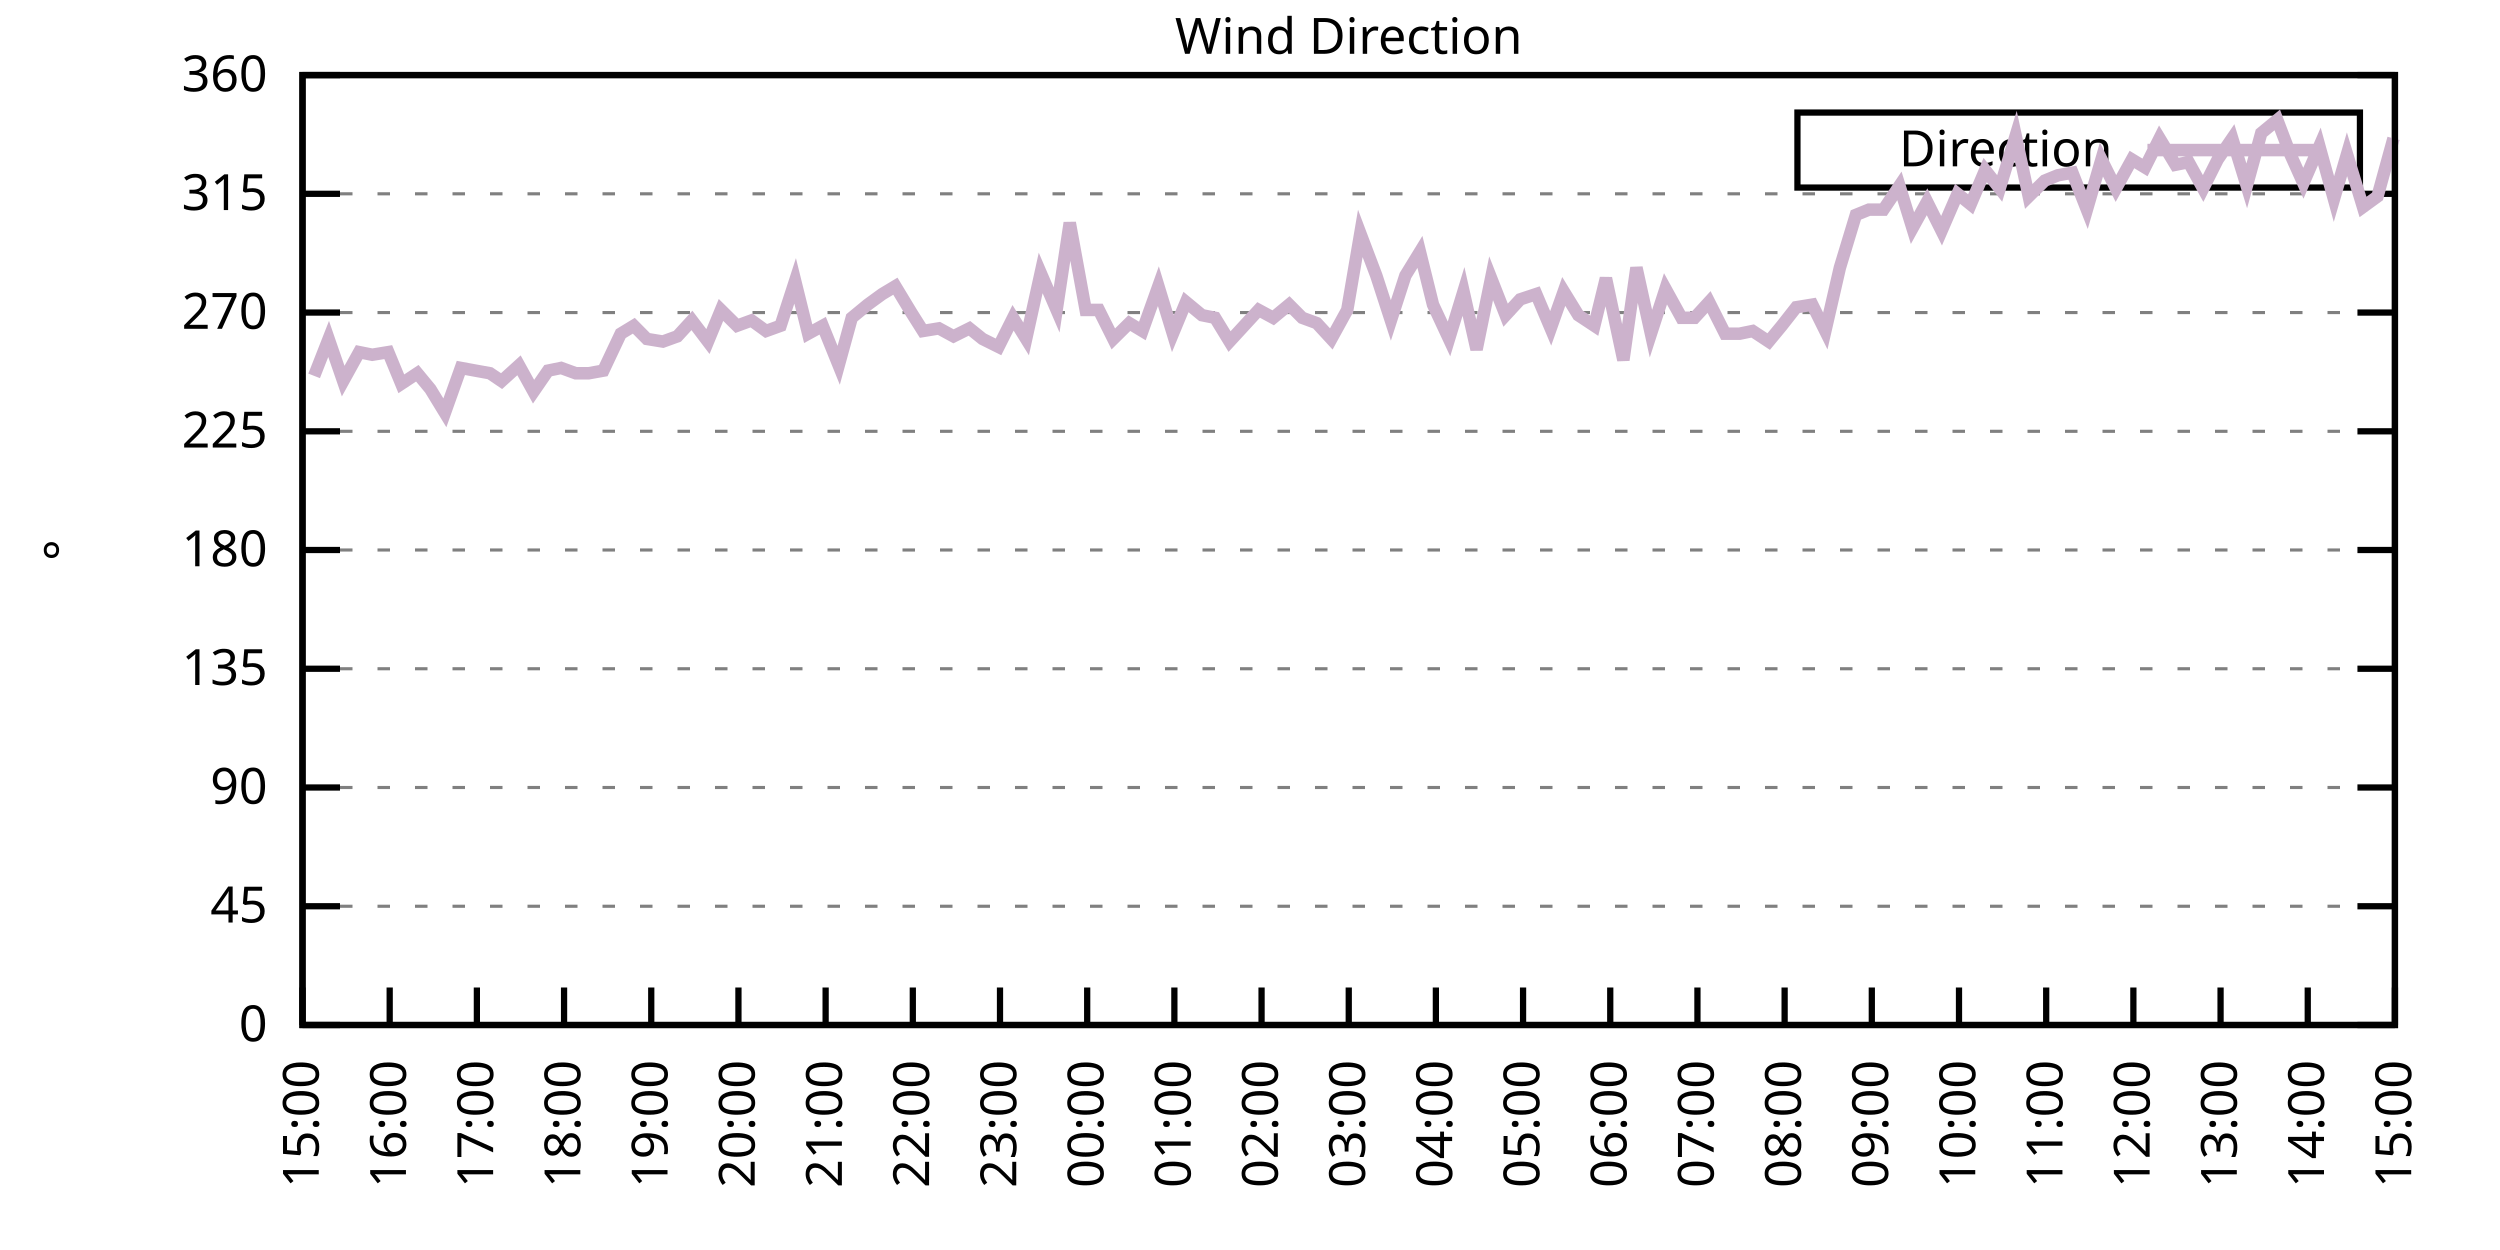
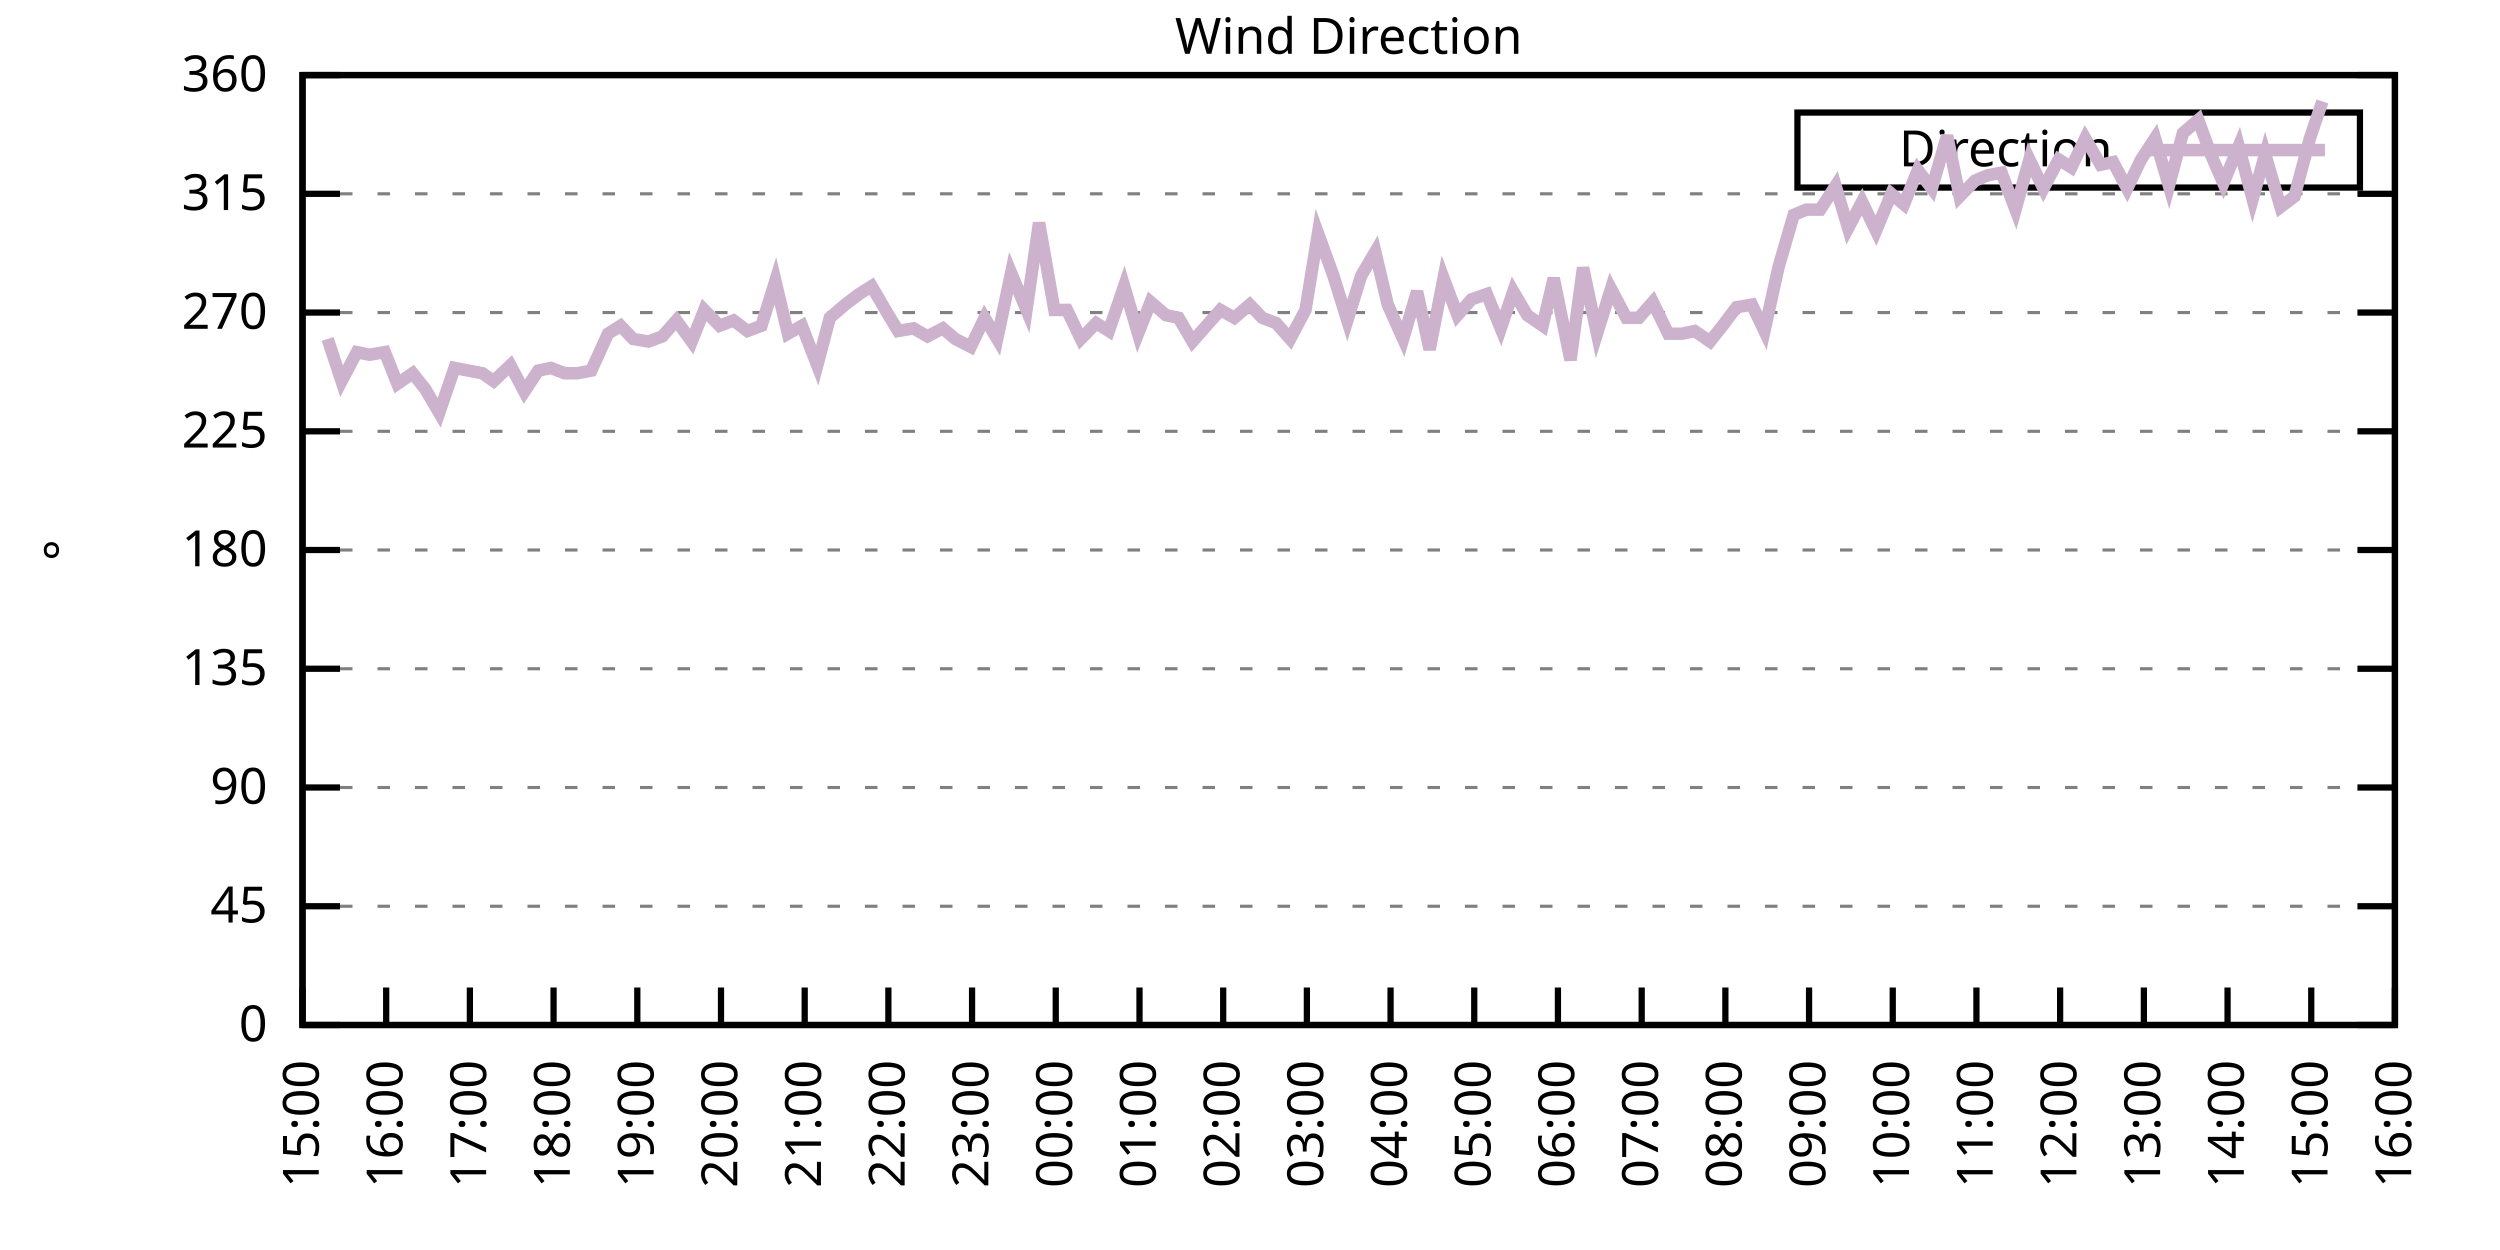
<svg xmlns="http://www.w3.org/2000/svg" xmlns:xlink="http://www.w3.org/1999/xlink" width="400" height="200" viewBox="0 0 400 200">
  <g id="gnuplot_canvas">
    <rect x="0" y="0" width="400" height="200" fill="none" />
    <defs>
      <circle id="gpDot" r="0.5" stroke-width="0.5" stroke="currentColor" />
      <path id="gpPt0" stroke-width="0.333" stroke="currentColor" d="M-1,0 h2 M0,-1 v2" />
      <path id="gpPt1" stroke-width="0.333" stroke="currentColor" d="M-1,-1 L1,1 M1,-1 L-1,1" />
      <path id="gpPt2" stroke-width="0.333" stroke="currentColor" d="M-1,0 L1,0 M0,-1 L0,1 M-1,-1 L1,1 M-1,1 L1,-1" />
      <rect id="gpPt3" stroke-width="0.333" stroke="currentColor" x="-1" y="-1" width="2" height="2" />
      <rect id="gpPt4" stroke-width="0.333" stroke="currentColor" fill="currentColor" x="-1" y="-1" width="2" height="2" />
      <circle id="gpPt5" stroke-width="0.333" stroke="currentColor" cx="0" cy="0" r="1" />
      <use xlink:href="#gpPt5" id="gpPt6" fill="currentColor" stroke="none" />
      <path id="gpPt7" stroke-width="0.333" stroke="currentColor" d="M0,-1.33 L-1.33,0.67 L1.33,0.67 z" />
      <use xlink:href="#gpPt7" id="gpPt8" fill="currentColor" stroke="none" />
      <use xlink:href="#gpPt7" id="gpPt9" stroke="currentColor" transform="rotate(180)" />
      <use xlink:href="#gpPt9" id="gpPt10" fill="currentColor" stroke="none" />
      <use xlink:href="#gpPt3" id="gpPt11" stroke="currentColor" transform="rotate(45)" />
      <use xlink:href="#gpPt11" id="gpPt12" fill="currentColor" stroke="none" />
      <path id="gpPt13" stroke-width="0.333" stroke="currentColor" d="M0,1.330 L1.265,0.411 L0.782,-1.067 L-0.782,-1.076 L-1.265,0.411 z" />
      <use xlink:href="#gpPt13" id="gpPt14" fill="currentColor" stroke="none" />
      <filter id="textbox" filterUnits="objectBoundingBox" x="0" y="0" height="1" width="1">
        <feFlood flood-color="white" flood-opacity="1" result="bgnd" />
        <feComposite in="SourceGraphic" in2="bgnd" operator="atop" />
      </filter>
      <filter id="greybox" filterUnits="objectBoundingBox" x="0" y="0" height="1" width="1">
        <feFlood flood-color="lightgrey" flood-opacity="1" result="grey" />
        <feComposite in="SourceGraphic" in2="grey" operator="atop" />
      </filter>
    </defs>
    <g fill="none" color="white" stroke="currentColor" stroke-width="1.00" stroke-linecap="butt" stroke-linejoin="miter">
</g>
    <g fill="none" color="black" stroke="currentColor" stroke-width="1.00" stroke-linecap="butt" stroke-linejoin="miter">
      <g stroke="none" shape-rendering="crispEdges">
        <polygon fill="rgb(255, 255, 255)" points="48.40,164.00 383.18,164.00 383.18,12.02 48.40,12.02 " />
      </g>
    </g>
    <g fill="none" color="black" stroke="currentColor" stroke-width="1.00" stroke-linecap="butt" stroke-linejoin="miter">
</g>
    <g fill="none" color="black" stroke="black" stroke-width="0.50" stroke-linecap="butt" stroke-linejoin="miter">
</g>
    <g fill="none" color="gray" stroke="currentColor" stroke-width="0.50" stroke-linecap="butt" stroke-linejoin="miter">
      <path stroke="gray" stroke-dasharray="2,4" class="gridline" d="M48.40,164.00 L383.19,164.00  " />
    </g>
    <g fill="none" color="gray" stroke="gray" stroke-width="1.00" stroke-linecap="butt" stroke-linejoin="miter">
</g>
    <g fill="none" color="black" stroke="currentColor" stroke-width="1.00" stroke-linecap="butt" stroke-linejoin="miter">
      <path stroke="black" d="M48.40,164.00 L54.40,164.00 M383.19,164.00 L377.19,164.00  " />
      <g transform="translate(42.80,166.60)" stroke="none" fill="black" font-family="Sans" font-size="8.00" text-anchor="end">
        <text>
          <tspan font-family="Sans"> 0</tspan>
        </text>
      </g>
    </g>
    <g fill="none" color="black" stroke="currentColor" stroke-width="1.00" stroke-linecap="butt" stroke-linejoin="miter">
</g>
    <g fill="none" color="black" stroke="black" stroke-width="0.50" stroke-linecap="butt" stroke-linejoin="miter">
</g>
    <g fill="none" color="gray" stroke="currentColor" stroke-width="0.50" stroke-linecap="butt" stroke-linejoin="miter">
      <path stroke="gray" stroke-dasharray="2,4" class="gridline" d="M48.40,145.00 L383.19,145.00  " />
    </g>
    <g fill="none" color="gray" stroke="gray" stroke-width="1.00" stroke-linecap="butt" stroke-linejoin="miter">
</g>
    <g fill="none" color="black" stroke="currentColor" stroke-width="1.00" stroke-linecap="butt" stroke-linejoin="miter">
      <path stroke="black" d="M48.40,145.00 L54.40,145.00 M383.19,145.00 L377.19,145.00  " />
      <g transform="translate(42.80,147.60)" stroke="none" fill="black" font-family="Sans" font-size="8.00" text-anchor="end">
        <text>
          <tspan font-family="Sans"> 45</tspan>
        </text>
      </g>
    </g>
    <g fill="none" color="black" stroke="currentColor" stroke-width="1.00" stroke-linecap="butt" stroke-linejoin="miter">
</g>
    <g fill="none" color="black" stroke="black" stroke-width="0.50" stroke-linecap="butt" stroke-linejoin="miter">
</g>
    <g fill="none" color="gray" stroke="currentColor" stroke-width="0.50" stroke-linecap="butt" stroke-linejoin="miter">
      <path stroke="gray" stroke-dasharray="2,4" class="gridline" d="M48.40,126.00 L383.19,126.00  " />
    </g>
    <g fill="none" color="gray" stroke="gray" stroke-width="1.00" stroke-linecap="butt" stroke-linejoin="miter">
</g>
    <g fill="none" color="black" stroke="currentColor" stroke-width="1.00" stroke-linecap="butt" stroke-linejoin="miter">
      <path stroke="black" d="M48.40,126.00 L54.40,126.00 M383.19,126.00 L377.19,126.00  " />
      <g transform="translate(42.80,128.60)" stroke="none" fill="black" font-family="Sans" font-size="8.00" text-anchor="end">
        <text>
          <tspan font-family="Sans"> 90</tspan>
        </text>
      </g>
    </g>
    <g fill="none" color="black" stroke="currentColor" stroke-width="1.00" stroke-linecap="butt" stroke-linejoin="miter">
</g>
    <g fill="none" color="black" stroke="black" stroke-width="0.50" stroke-linecap="butt" stroke-linejoin="miter">
</g>
    <g fill="none" color="gray" stroke="currentColor" stroke-width="0.50" stroke-linecap="butt" stroke-linejoin="miter">
      <path stroke="gray" stroke-dasharray="2,4" class="gridline" d="M48.40,107.00 L383.19,107.00  " />
    </g>
    <g fill="none" color="gray" stroke="gray" stroke-width="1.00" stroke-linecap="butt" stroke-linejoin="miter">
</g>
    <g fill="none" color="black" stroke="currentColor" stroke-width="1.00" stroke-linecap="butt" stroke-linejoin="miter">
      <path stroke="black" d="M48.40,107.00 L54.40,107.00 M383.19,107.00 L377.19,107.00  " />
      <g transform="translate(42.80,109.60)" stroke="none" fill="black" font-family="Sans" font-size="8.00" text-anchor="end">
        <text>
          <tspan font-family="Sans"> 135</tspan>
        </text>
      </g>
    </g>
    <g fill="none" color="black" stroke="currentColor" stroke-width="1.00" stroke-linecap="butt" stroke-linejoin="miter">
</g>
    <g fill="none" color="black" stroke="black" stroke-width="0.50" stroke-linecap="butt" stroke-linejoin="miter">
</g>
    <g fill="none" color="gray" stroke="currentColor" stroke-width="0.50" stroke-linecap="butt" stroke-linejoin="miter">
      <path stroke="gray" stroke-dasharray="2,4" class="gridline" d="M48.40,88.00 L383.19,88.00  " />
    </g>
    <g fill="none" color="gray" stroke="gray" stroke-width="1.00" stroke-linecap="butt" stroke-linejoin="miter">
</g>
    <g fill="none" color="black" stroke="currentColor" stroke-width="1.00" stroke-linecap="butt" stroke-linejoin="miter">
      <path stroke="black" d="M48.40,88.00 L54.40,88.00 M383.19,88.00 L377.19,88.00  " />
      <g transform="translate(42.80,90.60)" stroke="none" fill="black" font-family="Sans" font-size="8.00" text-anchor="end">
        <text>
          <tspan font-family="Sans"> 180</tspan>
        </text>
      </g>
    </g>
    <g fill="none" color="black" stroke="currentColor" stroke-width="1.00" stroke-linecap="butt" stroke-linejoin="miter">
</g>
    <g fill="none" color="black" stroke="black" stroke-width="0.50" stroke-linecap="butt" stroke-linejoin="miter">
</g>
    <g fill="none" color="gray" stroke="currentColor" stroke-width="0.50" stroke-linecap="butt" stroke-linejoin="miter">
      <path stroke="gray" stroke-dasharray="2,4" class="gridline" d="M48.40,69.01 L383.19,69.01  " />
    </g>
    <g fill="none" color="gray" stroke="gray" stroke-width="1.00" stroke-linecap="butt" stroke-linejoin="miter">
</g>
    <g fill="none" color="black" stroke="currentColor" stroke-width="1.00" stroke-linecap="butt" stroke-linejoin="miter">
      <path stroke="black" d="M48.40,69.01 L54.40,69.01 M383.19,69.01 L377.19,69.01  " />
      <g transform="translate(42.80,71.61)" stroke="none" fill="black" font-family="Sans" font-size="8.00" text-anchor="end">
        <text>
          <tspan font-family="Sans"> 225</tspan>
        </text>
      </g>
    </g>
    <g fill="none" color="black" stroke="currentColor" stroke-width="1.00" stroke-linecap="butt" stroke-linejoin="miter">
</g>
    <g fill="none" color="black" stroke="black" stroke-width="0.50" stroke-linecap="butt" stroke-linejoin="miter">
</g>
    <g fill="none" color="gray" stroke="currentColor" stroke-width="0.50" stroke-linecap="butt" stroke-linejoin="miter">
      <path stroke="gray" stroke-dasharray="2,4" class="gridline" d="M48.40,50.01 L383.19,50.01  " />
    </g>
    <g fill="none" color="gray" stroke="gray" stroke-width="1.00" stroke-linecap="butt" stroke-linejoin="miter">
</g>
    <g fill="none" color="black" stroke="currentColor" stroke-width="1.00" stroke-linecap="butt" stroke-linejoin="miter">
      <path stroke="black" d="M48.40,50.01 L54.40,50.01 M383.19,50.01 L377.19,50.01  " />
      <g transform="translate(42.80,52.61)" stroke="none" fill="black" font-family="Sans" font-size="8.00" text-anchor="end">
        <text>
          <tspan font-family="Sans"> 270</tspan>
        </text>
      </g>
    </g>
    <g fill="none" color="black" stroke="currentColor" stroke-width="1.00" stroke-linecap="butt" stroke-linejoin="miter">
</g>
    <g fill="none" color="black" stroke="black" stroke-width="0.50" stroke-linecap="butt" stroke-linejoin="miter">
</g>
    <g fill="none" color="gray" stroke="currentColor" stroke-width="0.50" stroke-linecap="butt" stroke-linejoin="miter">
      <path stroke="gray" stroke-dasharray="2,4" class="gridline" d="M48.40,31.01 L383.19,31.01  " />
    </g>
    <g fill="none" color="gray" stroke="gray" stroke-width="1.00" stroke-linecap="butt" stroke-linejoin="miter">
</g>
    <g fill="none" color="black" stroke="currentColor" stroke-width="1.00" stroke-linecap="butt" stroke-linejoin="miter">
      <path stroke="black" d="M48.40,31.01 L54.40,31.01 M383.19,31.01 L377.19,31.01  " />
      <g transform="translate(42.80,33.61)" stroke="none" fill="black" font-family="Sans" font-size="8.00" text-anchor="end">
        <text>
          <tspan font-family="Sans"> 315</tspan>
        </text>
      </g>
    </g>
    <g fill="none" color="black" stroke="currentColor" stroke-width="1.00" stroke-linecap="butt" stroke-linejoin="miter">
</g>
    <g fill="none" color="black" stroke="black" stroke-width="0.50" stroke-linecap="butt" stroke-linejoin="miter">
</g>
    <g fill="none" color="gray" stroke="currentColor" stroke-width="0.50" stroke-linecap="butt" stroke-linejoin="miter">
      <path stroke="gray" stroke-dasharray="2,4" class="gridline" d="M48.40,12.01 L383.19,12.01  " />
    </g>
    <g fill="none" color="gray" stroke="gray" stroke-width="1.00" stroke-linecap="butt" stroke-linejoin="miter">
</g>
    <g fill="none" color="black" stroke="currentColor" stroke-width="1.00" stroke-linecap="butt" stroke-linejoin="miter">
      <path stroke="black" d="M48.40,12.01 L54.40,12.01 M383.19,12.01 L377.19,12.01  " />
      <g transform="translate(42.80,14.61)" stroke="none" fill="black" font-family="Sans" font-size="8.00" text-anchor="end">
        <text>
          <tspan font-family="Sans"> 360</tspan>
        </text>
      </g>
    </g>
    <g fill="none" color="black" stroke="currentColor" stroke-width="1.00" stroke-linecap="butt" stroke-linejoin="miter">
      <path stroke="black" d="M48.40,164.00 L48.40,158.00  " />
      <g transform="translate(51.00,169.60) rotate(270.00)" stroke="none" fill="black" font-family="Sans" font-size="8.00" text-anchor="end">
        <text>
          <tspan font-family="Sans">15:00</tspan>
        </text>
      </g>
    </g>
    <g fill="none" color="black" stroke="currentColor" stroke-width="1.00" stroke-linecap="butt" stroke-linejoin="miter">
-       <path stroke="black" d="M62.35,164.00 L62.35,158.00  " />
-       <g transform="translate(64.95,169.60) rotate(270.00)" stroke="none" fill="black" font-family="Sans" font-size="8.00" text-anchor="end">
+       <path stroke="black" d="M61.79,164.00 L61.79,158.00  " />
+       <g transform="translate(64.39,169.60) rotate(270.00)" stroke="none" fill="black" font-family="Sans" font-size="8.00" text-anchor="end">
        <text>
          <tspan font-family="Sans">16:00</tspan>
        </text>
      </g>
    </g>
    <g fill="none" color="black" stroke="currentColor" stroke-width="1.00" stroke-linecap="butt" stroke-linejoin="miter">
-       <path stroke="black" d="M76.30,164.00 L76.30,158.00  " />
-       <g transform="translate(78.90,169.60) rotate(270.00)" stroke="none" fill="black" font-family="Sans" font-size="8.00" text-anchor="end">
+       <path stroke="black" d="M75.18,164.00 L75.18,158.00  " />
+       <g transform="translate(77.78,169.60) rotate(270.00)" stroke="none" fill="black" font-family="Sans" font-size="8.00" text-anchor="end">
        <text>
          <tspan font-family="Sans">17:00</tspan>
        </text>
      </g>
    </g>
    <g fill="none" color="black" stroke="currentColor" stroke-width="1.00" stroke-linecap="butt" stroke-linejoin="miter">
-       <path stroke="black" d="M90.25,164.00 L90.25,158.00  " />
-       <g transform="translate(92.85,169.60) rotate(270.00)" stroke="none" fill="black" font-family="Sans" font-size="8.00" text-anchor="end">
+       <path stroke="black" d="M88.57,164.00 L88.57,158.00  " />
+       <g transform="translate(91.17,169.60) rotate(270.00)" stroke="none" fill="black" font-family="Sans" font-size="8.00" text-anchor="end">
        <text>
          <tspan font-family="Sans">18:00</tspan>
        </text>
      </g>
    </g>
    <g fill="none" color="black" stroke="currentColor" stroke-width="1.00" stroke-linecap="butt" stroke-linejoin="miter">
-       <path stroke="black" d="M104.20,164.00 L104.20,158.00  " />
-       <g transform="translate(106.80,169.60) rotate(270.00)" stroke="none" fill="black" font-family="Sans" font-size="8.00" text-anchor="end">
+       <path stroke="black" d="M101.97,164.00 L101.97,158.00  " />
+       <g transform="translate(104.57,169.60) rotate(270.00)" stroke="none" fill="black" font-family="Sans" font-size="8.00" text-anchor="end">
        <text>
          <tspan font-family="Sans">19:00</tspan>
        </text>
      </g>
    </g>
    <g fill="none" color="black" stroke="currentColor" stroke-width="1.00" stroke-linecap="butt" stroke-linejoin="miter">
-       <path stroke="black" d="M118.15,164.00 L118.15,158.00  " />
-       <g transform="translate(120.75,169.60) rotate(270.00)" stroke="none" fill="black" font-family="Sans" font-size="8.00" text-anchor="end">
+       <path stroke="black" d="M115.36,164.00 L115.36,158.00  " />
+       <g transform="translate(117.96,169.60) rotate(270.00)" stroke="none" fill="black" font-family="Sans" font-size="8.00" text-anchor="end">
        <text>
          <tspan font-family="Sans">20:00</tspan>
        </text>
      </g>
    </g>
    <g fill="none" color="black" stroke="currentColor" stroke-width="1.00" stroke-linecap="butt" stroke-linejoin="miter">
-       <path stroke="black" d="M132.10,164.00 L132.10,158.00  " />
-       <g transform="translate(134.70,169.60) rotate(270.00)" stroke="none" fill="black" font-family="Sans" font-size="8.00" text-anchor="end">
+       <path stroke="black" d="M128.75,164.00 L128.75,158.00  " />
+       <g transform="translate(131.35,169.60) rotate(270.00)" stroke="none" fill="black" font-family="Sans" font-size="8.00" text-anchor="end">
        <text>
          <tspan font-family="Sans">21:00</tspan>
        </text>
      </g>
    </g>
    <g fill="none" color="black" stroke="currentColor" stroke-width="1.00" stroke-linecap="butt" stroke-linejoin="miter">
-       <path stroke="black" d="M146.05,164.00 L146.05,158.00  " />
-       <g transform="translate(148.65,169.60) rotate(270.00)" stroke="none" fill="black" font-family="Sans" font-size="8.00" text-anchor="end">
+       <path stroke="black" d="M142.14,164.00 L142.14,158.00  " />
+       <g transform="translate(144.74,169.60) rotate(270.00)" stroke="none" fill="black" font-family="Sans" font-size="8.00" text-anchor="end">
        <text>
          <tspan font-family="Sans">22:00</tspan>
        </text>
      </g>
    </g>
    <g fill="none" color="black" stroke="currentColor" stroke-width="1.00" stroke-linecap="butt" stroke-linejoin="miter">
-       <path stroke="black" d="M160.00,164.00 L160.00,158.00  " />
-       <g transform="translate(162.60,169.60) rotate(270.00)" stroke="none" fill="black" font-family="Sans" font-size="8.00" text-anchor="end">
+       <path stroke="black" d="M155.53,164.00 L155.53,158.00  " />
+       <g transform="translate(158.13,169.60) rotate(270.00)" stroke="none" fill="black" font-family="Sans" font-size="8.00" text-anchor="end">
        <text>
          <tspan font-family="Sans">23:00</tspan>
        </text>
      </g>
    </g>
    <g fill="none" color="black" stroke="currentColor" stroke-width="1.00" stroke-linecap="butt" stroke-linejoin="miter">
-       <path stroke="black" d="M173.95,164.00 L173.95,158.00  " />
-       <g transform="translate(176.55,169.60) rotate(270.00)" stroke="none" fill="black" font-family="Sans" font-size="8.00" text-anchor="end">
+       <path stroke="black" d="M168.92,164.00 L168.92,158.00  " />
+       <g transform="translate(171.52,169.60) rotate(270.00)" stroke="none" fill="black" font-family="Sans" font-size="8.00" text-anchor="end">
        <text>
          <tspan font-family="Sans">00:00</tspan>
        </text>
      </g>
    </g>
    <g fill="none" color="black" stroke="currentColor" stroke-width="1.00" stroke-linecap="butt" stroke-linejoin="miter">
-       <path stroke="black" d="M187.90,164.00 L187.90,158.00  " />
-       <g transform="translate(190.50,169.60) rotate(270.00)" stroke="none" fill="black" font-family="Sans" font-size="8.00" text-anchor="end">
+       <path stroke="black" d="M182.32,164.00 L182.32,158.00  " />
+       <g transform="translate(184.92,169.60) rotate(270.00)" stroke="none" fill="black" font-family="Sans" font-size="8.00" text-anchor="end">
        <text>
          <tspan font-family="Sans">01:00</tspan>
        </text>
      </g>
    </g>
    <g fill="none" color="black" stroke="currentColor" stroke-width="1.00" stroke-linecap="butt" stroke-linejoin="miter">
-       <path stroke="black" d="M201.85,164.00 L201.85,158.00  " />
-       <g transform="translate(204.45,169.60) rotate(270.00)" stroke="none" fill="black" font-family="Sans" font-size="8.00" text-anchor="end">
+       <path stroke="black" d="M195.71,164.00 L195.71,158.00  " />
+       <g transform="translate(198.31,169.60) rotate(270.00)" stroke="none" fill="black" font-family="Sans" font-size="8.00" text-anchor="end">
        <text>
          <tspan font-family="Sans">02:00</tspan>
        </text>
      </g>
    </g>
    <g fill="none" color="black" stroke="currentColor" stroke-width="1.00" stroke-linecap="butt" stroke-linejoin="miter">
-       <path stroke="black" d="M215.80,164.00 L215.80,158.00  " />
-       <g transform="translate(218.40,169.60) rotate(270.00)" stroke="none" fill="black" font-family="Sans" font-size="8.00" text-anchor="end">
+       <path stroke="black" d="M209.10,164.00 L209.10,158.00  " />
+       <g transform="translate(211.70,169.60) rotate(270.00)" stroke="none" fill="black" font-family="Sans" font-size="8.00" text-anchor="end">
        <text>
          <tspan font-family="Sans">03:00</tspan>
        </text>
      </g>
    </g>
    <g fill="none" color="black" stroke="currentColor" stroke-width="1.00" stroke-linecap="butt" stroke-linejoin="miter">
-       <path stroke="black" d="M229.74,164.00 L229.74,158.00  " />
-       <g transform="translate(232.34,169.60) rotate(270.00)" stroke="none" fill="black" font-family="Sans" font-size="8.00" text-anchor="end">
+       <path stroke="black" d="M222.49,164.00 L222.49,158.00  " />
+       <g transform="translate(225.09,169.60) rotate(270.00)" stroke="none" fill="black" font-family="Sans" font-size="8.00" text-anchor="end">
        <text>
          <tspan font-family="Sans">04:00</tspan>
        </text>
      </g>
    </g>
    <g fill="none" color="black" stroke="currentColor" stroke-width="1.00" stroke-linecap="butt" stroke-linejoin="miter">
-       <path stroke="black" d="M243.69,164.00 L243.69,158.00  " />
-       <g transform="translate(246.29,169.60) rotate(270.00)" stroke="none" fill="black" font-family="Sans" font-size="8.00" text-anchor="end">
+       <path stroke="black" d="M235.88,164.00 L235.88,158.00  " />
+       <g transform="translate(238.48,169.60) rotate(270.00)" stroke="none" fill="black" font-family="Sans" font-size="8.00" text-anchor="end">
        <text>
          <tspan font-family="Sans">05:00</tspan>
        </text>
      </g>
    </g>
    <g fill="none" color="black" stroke="currentColor" stroke-width="1.00" stroke-linecap="butt" stroke-linejoin="miter">
-       <path stroke="black" d="M257.64,164.00 L257.64,158.00  " />
-       <g transform="translate(260.24,169.60) rotate(270.00)" stroke="none" fill="black" font-family="Sans" font-size="8.00" text-anchor="end">
+       <path stroke="black" d="M249.27,164.00 L249.27,158.00  " />
+       <g transform="translate(251.87,169.60) rotate(270.00)" stroke="none" fill="black" font-family="Sans" font-size="8.00" text-anchor="end">
        <text>
          <tspan font-family="Sans">06:00</tspan>
        </text>
      </g>
    </g>
    <g fill="none" color="black" stroke="currentColor" stroke-width="1.00" stroke-linecap="butt" stroke-linejoin="miter">
-       <path stroke="black" d="M271.59,164.00 L271.59,158.00  " />
-       <g transform="translate(274.19,169.60) rotate(270.00)" stroke="none" fill="black" font-family="Sans" font-size="8.00" text-anchor="end">
+       <path stroke="black" d="M262.67,164.00 L262.67,158.00  " />
+       <g transform="translate(265.27,169.60) rotate(270.00)" stroke="none" fill="black" font-family="Sans" font-size="8.00" text-anchor="end">
        <text>
          <tspan font-family="Sans">07:00</tspan>
        </text>
      </g>
    </g>
    <g fill="none" color="black" stroke="currentColor" stroke-width="1.00" stroke-linecap="butt" stroke-linejoin="miter">
-       <path stroke="black" d="M285.54,164.00 L285.54,158.00  " />
-       <g transform="translate(288.14,169.60) rotate(270.00)" stroke="none" fill="black" font-family="Sans" font-size="8.00" text-anchor="end">
+       <path stroke="black" d="M276.06,164.00 L276.06,158.00  " />
+       <g transform="translate(278.66,169.60) rotate(270.00)" stroke="none" fill="black" font-family="Sans" font-size="8.00" text-anchor="end">
        <text>
          <tspan font-family="Sans">08:00</tspan>
        </text>
      </g>
    </g>
    <g fill="none" color="black" stroke="currentColor" stroke-width="1.00" stroke-linecap="butt" stroke-linejoin="miter">
-       <path stroke="black" d="M299.49,164.00 L299.49,158.00  " />
-       <g transform="translate(302.09,169.60) rotate(270.00)" stroke="none" fill="black" font-family="Sans" font-size="8.00" text-anchor="end">
+       <path stroke="black" d="M289.45,164.00 L289.45,158.00  " />
+       <g transform="translate(292.05,169.60) rotate(270.00)" stroke="none" fill="black" font-family="Sans" font-size="8.00" text-anchor="end">
        <text>
          <tspan font-family="Sans">09:00</tspan>
        </text>
      </g>
    </g>
    <g fill="none" color="black" stroke="currentColor" stroke-width="1.00" stroke-linecap="butt" stroke-linejoin="miter">
-       <path stroke="black" d="M313.44,164.00 L313.44,158.00  " />
-       <g transform="translate(316.04,169.60) rotate(270.00)" stroke="none" fill="black" font-family="Sans" font-size="8.00" text-anchor="end">
+       <path stroke="black" d="M302.84,164.00 L302.84,158.00  " />
+       <g transform="translate(305.44,169.60) rotate(270.00)" stroke="none" fill="black" font-family="Sans" font-size="8.00" text-anchor="end">
        <text>
          <tspan font-family="Sans">10:00</tspan>
        </text>
      </g>
    </g>
    <g fill="none" color="black" stroke="currentColor" stroke-width="1.00" stroke-linecap="butt" stroke-linejoin="miter">
-       <path stroke="black" d="M327.39,164.00 L327.39,158.00  " />
-       <g transform="translate(329.99,169.60) rotate(270.00)" stroke="none" fill="black" font-family="Sans" font-size="8.00" text-anchor="end">
+       <path stroke="black" d="M316.23,164.00 L316.23,158.00  " />
+       <g transform="translate(318.83,169.60) rotate(270.00)" stroke="none" fill="black" font-family="Sans" font-size="8.00" text-anchor="end">
        <text>
          <tspan font-family="Sans">11:00</tspan>
        </text>
      </g>
    </g>
    <g fill="none" color="black" stroke="currentColor" stroke-width="1.00" stroke-linecap="butt" stroke-linejoin="miter">
-       <path stroke="black" d="M341.34,164.00 L341.34,158.00  " />
-       <g transform="translate(343.94,169.60) rotate(270.00)" stroke="none" fill="black" font-family="Sans" font-size="8.00" text-anchor="end">
+       <path stroke="black" d="M329.62,164.00 L329.62,158.00  " />
+       <g transform="translate(332.22,169.60) rotate(270.00)" stroke="none" fill="black" font-family="Sans" font-size="8.00" text-anchor="end">
        <text>
          <tspan font-family="Sans">12:00</tspan>
        </text>
      </g>
    </g>
    <g fill="none" color="black" stroke="currentColor" stroke-width="1.00" stroke-linecap="butt" stroke-linejoin="miter">
-       <path stroke="black" d="M355.29,164.00 L355.29,158.00  " />
-       <g transform="translate(357.89,169.60) rotate(270.00)" stroke="none" fill="black" font-family="Sans" font-size="8.00" text-anchor="end">
+       <path stroke="black" d="M343.02,164.00 L343.02,158.00  " />
+       <g transform="translate(345.62,169.60) rotate(270.00)" stroke="none" fill="black" font-family="Sans" font-size="8.00" text-anchor="end">
        <text>
          <tspan font-family="Sans">13:00</tspan>
        </text>
      </g>
    </g>
    <g fill="none" color="black" stroke="currentColor" stroke-width="1.00" stroke-linecap="butt" stroke-linejoin="miter">
-       <path stroke="black" d="M369.24,164.00 L369.24,158.00  " />
-       <g transform="translate(371.84,169.60) rotate(270.00)" stroke="none" fill="black" font-family="Sans" font-size="8.00" text-anchor="end">
+       <path stroke="black" d="M356.41,164.00 L356.41,158.00  " />
+       <g transform="translate(359.01,169.60) rotate(270.00)" stroke="none" fill="black" font-family="Sans" font-size="8.00" text-anchor="end">
        <text>
          <tspan font-family="Sans">14:00</tspan>
+         </text>
+       </g>
+     </g>
+     <g fill="none" color="black" stroke="currentColor" stroke-width="1.00" stroke-linecap="butt" stroke-linejoin="miter">
+       <path stroke="black" d="M369.80,164.00 L369.80,158.00  " />
+       <g transform="translate(372.40,169.60) rotate(270.00)" stroke="none" fill="black" font-family="Sans" font-size="8.00" text-anchor="end">
+         <text>
+           <tspan font-family="Sans">15:00</tspan>
        </text>
      </g>
    </g>
    <g fill="none" color="black" stroke="currentColor" stroke-width="1.00" stroke-linecap="butt" stroke-linejoin="miter">
      <path stroke="black" d="M383.19,164.00 L383.19,158.00  " />
      <g transform="translate(385.79,169.60) rotate(270.00)" stroke="none" fill="black" font-family="Sans" font-size="8.00" text-anchor="end">
        <text>
-           <tspan font-family="Sans">15:00</tspan>
+           <tspan font-family="Sans">16:00</tspan>
        </text>
      </g>
    </g>
    <g fill="none" color="black" stroke="currentColor" stroke-width="1.00" stroke-linecap="butt" stroke-linejoin="miter">
</g>
    <g fill="none" color="black" stroke="currentColor" stroke-width="1.00" stroke-linecap="butt" stroke-linejoin="miter">
      <path stroke="black" d="M48.40,12.01 L48.40,164.00 L383.19,164.00 L383.19,12.01 L48.40,12.01 Z  " />
    </g>
    <g fill="none" color="black" stroke="currentColor" stroke-width="1.00" stroke-linecap="butt" stroke-linejoin="miter">
</g>
    <g fill="none" color="black" stroke="currentColor" stroke-width="1.00" stroke-linecap="butt" stroke-linejoin="miter">
      <path stroke="black" d="M287.59,30.01 L287.59,18.01 L377.59,18.01 L377.59,30.01 L287.59,30.01 Z  " />
    </g>
    <g id="Wind_direction_plot_1">
      <g fill="none" color="white" stroke="black" stroke-width="2.00" stroke-linecap="butt" stroke-linejoin="miter">
</g>
      <g fill="none" color="black" stroke="currentColor" stroke-width="2.00" stroke-linecap="butt" stroke-linejoin="miter">
        <g transform="translate(337.99,26.61)" stroke="none" fill="black" font-family="Sans" font-size="8.00" text-anchor="end">
          <text>
            <tspan font-family="Sans">Direction</tspan>
          </text>
        </g>
      </g>
      <g fill="none" color="black" stroke="currentColor" stroke-width="2.00" stroke-linecap="butt" stroke-linejoin="miter">
-         <path stroke="rgb(204, 178, 204)" d="M343.59,24.01 L371.99,24.01 M50.26,60.14 L52.58,54.23 L54.91,60.98 L57.47,56.34 L59.56,56.76 L62.12,56.34   L64.21,61.41 L66.77,59.72 L68.86,62.25 L71.18,66.05 L73.74,58.87 L76.07,59.30 L78.39,59.72 L80.25,60.98   L83.04,58.45 L85.37,62.67 L87.69,59.30 L89.78,58.87 L92.11,59.72 L94.20,59.72 L96.53,59.30 L99.32,53.39   L101.41,52.12 L103.50,54.23 L106.06,54.65 L108.38,53.81 L110.71,51.27 L113.27,54.65 L115.36,49.59 L117.92,52.12   L120.24,51.27 L122.57,52.96 L124.89,52.12 L127.22,44.94 L129.31,53.39 L131.63,52.12 L134.19,58.45 L136.28,50.85   L138.84,48.74 L141.16,47.05 L143.26,45.79 L145.81,50.01 L147.67,52.96 L150.23,52.54 L152.56,53.81 L155.11,52.54   L157.21,54.23 L159.76,55.50 L162.09,50.85 L164.18,54.23 L166.51,43.67 L169.06,49.59 L171.16,35.65 L173.71,49.59   L175.81,49.59 L178.13,54.23 L180.69,51.70 L182.78,52.96 L185.34,45.79 L187.66,53.39 L189.76,48.32 L192.31,50.43   L194.41,50.85 L196.73,54.65 L201.38,49.59 L203.71,50.85 L206.26,48.74 L208.36,50.85 L210.68,51.70 L213.01,54.23   L215.56,49.59 L217.65,37.34 L220.21,44.10 L222.54,51.27 L224.86,44.10 L227.19,40.30 L229.28,48.74 L231.84,54.23   L234.16,46.63 L236.25,55.92 L238.58,44.52 L240.90,50.43 L243.23,47.90 L245.79,47.05 L248.11,52.54 L250.20,46.63   L252.53,50.43 L255.09,52.12 L256.95,44.52 L259.74,57.61 L261.83,42.83 L264.15,53.39 L266.48,46.21 L269.04,50.85   L271.13,50.85 L273.45,48.32 L276.01,53.39 L278.34,53.39 L280.43,52.96 L282.99,54.65 L285.08,52.12 L287.40,49.16   L289.96,48.74 L292.05,52.96 L294.38,42.83 L296.94,34.39 L299.03,33.54 L301.35,33.54 L303.91,29.74 L306.00,36.50   L308.33,32.28 L310.65,36.92 L313.21,31.01 L315.30,32.70 L317.63,27.21 L319.95,30.16 L322.51,21.72 L324.60,31.43   L327.16,28.90 L329.25,28.05 L331.58,27.63 L333.90,33.54 L336.23,25.52 L338.55,30.16 L341.11,25.52 L343.20,26.79   L345.53,22.14 L348.08,26.36 L350.18,25.94 L352.50,30.16 L354.83,25.52 L357.15,22.14 L359.48,29.74 L361.80,21.30   L364.36,19.19 L366.45,24.68 L368.54,29.32 L371.10,23.41 L373.43,31.85 L375.52,24.68 L378.08,33.12 L380.40,31.43   L382.96,22.14  " />
+         <path stroke="rgb(204, 178, 204)" d="M343.59,24.01 L371.99,24.01 M52.42,54.23 L54.65,60.98 L57.10,56.34 L59.11,56.76 L61.57,56.34 L63.58,61.41   L66.03,59.72 L68.04,62.25 L70.27,66.05 L72.73,58.87 L74.96,59.30 L77.19,59.72 L78.98,60.98 L81.66,58.45   L83.89,62.67 L86.12,59.30 L88.13,58.87 L90.36,59.72 L92.37,59.72 L94.60,59.30 L97.28,53.39 L99.29,52.12   L101.30,54.23 L103.75,54.65 L105.98,53.81 L108.22,51.27 L110.67,54.65 L112.68,49.59 L115.13,52.12 L117.37,51.27   L119.60,52.96 L121.83,52.12 L124.06,44.94 L126.07,53.39 L128.30,52.12 L130.76,58.45 L132.77,50.85 L135.22,48.74   L137.45,47.05 L139.46,45.79 L141.92,50.01 L143.70,52.96 L146.16,52.54 L148.39,53.81 L150.85,52.54 L152.85,54.23   L155.31,55.50 L157.54,50.85 L159.55,54.23 L161.78,43.67 L164.24,49.59 L166.25,35.65 L168.70,49.59 L170.71,49.59   L172.94,54.23 L175.40,51.70 L177.41,52.96 L179.86,45.79 L182.09,53.39 L184.10,48.32 L186.56,50.43 L188.57,50.85   L190.80,54.65 L195.26,49.59 L197.49,50.85 L199.95,48.74 L201.96,50.85 L204.19,51.70 L206.42,54.23 L208.88,49.59   L210.88,37.34 L213.34,44.10 L215.57,51.27 L217.80,44.10 L220.04,40.30 L222.04,48.74 L224.50,54.23 L226.73,46.63   L228.74,55.92 L230.97,44.52 L233.20,50.43 L235.44,47.90 L237.89,47.05 L240.12,52.54 L242.13,46.63 L244.36,50.43   L246.82,52.12 L248.60,44.52 L251.28,57.61 L253.29,42.83 L255.52,53.39 L257.76,46.21 L260.21,50.85 L262.22,50.85   L264.45,48.32 L266.91,53.39 L269.14,53.39 L271.15,52.96 L273.60,54.65 L275.61,52.12 L277.84,49.16 L280.30,48.74   L282.31,52.96 L284.54,42.83 L286.99,34.39 L289.00,33.54 L291.23,33.54 L293.69,29.74 L295.70,36.50 L297.93,32.28   L300.16,36.92 L302.62,31.01 L304.63,32.70 L306.86,27.21 L309.09,30.16 L311.54,21.72 L313.55,31.43 L316.01,28.90   L318.02,28.05 L320.25,27.63 L322.48,33.54 L324.71,25.52 L326.95,30.16 L329.40,25.52 L331.41,26.79 L333.64,22.14   L336.10,26.36 L338.10,25.94 L340.34,30.16 L342.57,25.52 L344.80,22.14 L347.03,29.74 L349.26,21.30 L351.72,19.19   L353.73,24.68 L355.74,29.32 L358.19,23.41 L360.42,31.85 L362.43,24.68 L364.89,33.12 L367.12,31.43 L369.58,22.14   L371.58,16.23  " />
      </g>
    </g>
    <g fill="none" color="black" stroke="currentColor" stroke-width="2.00" stroke-linecap="butt" stroke-linejoin="miter">
</g>
    <g fill="none" color="black" stroke="black" stroke-width="1.00" stroke-linecap="butt" stroke-linejoin="miter">
</g>
    <g fill="none" color="black" stroke="currentColor" stroke-width="1.00" stroke-linecap="butt" stroke-linejoin="miter">
      <path stroke="black" d="M48.40,12.01 L48.40,164.00 L383.19,164.00 L383.19,12.01 L48.40,12.01 Z  " />
      <g transform="translate(12.80,88.01) rotate(270.00)" stroke="none" fill="black" font-family="Sans" font-size="8.00" text-anchor="middle">
        <text>
          <tspan font-family="Sans">°</tspan>
        </text>
      </g>
    </g>
    <g fill="none" color="black" stroke="currentColor" stroke-width="1.00" stroke-linecap="butt" stroke-linejoin="miter">
</g>
    <g fill="none" color="black" stroke="currentColor" stroke-width="1.00" stroke-linecap="butt" stroke-linejoin="miter">
      <g transform="translate(215.79,8.61)" stroke="none" fill="black" font-family="Sans" font-size="8.00" text-anchor="middle">
        <text>
          <tspan font-family="Sans">Wind Direction</tspan>
        </text>
      </g>
    </g>
    <g fill="none" color="black" stroke="currentColor" stroke-width="1.00" stroke-linecap="butt" stroke-linejoin="miter">
</g>
  </g>
</svg>
